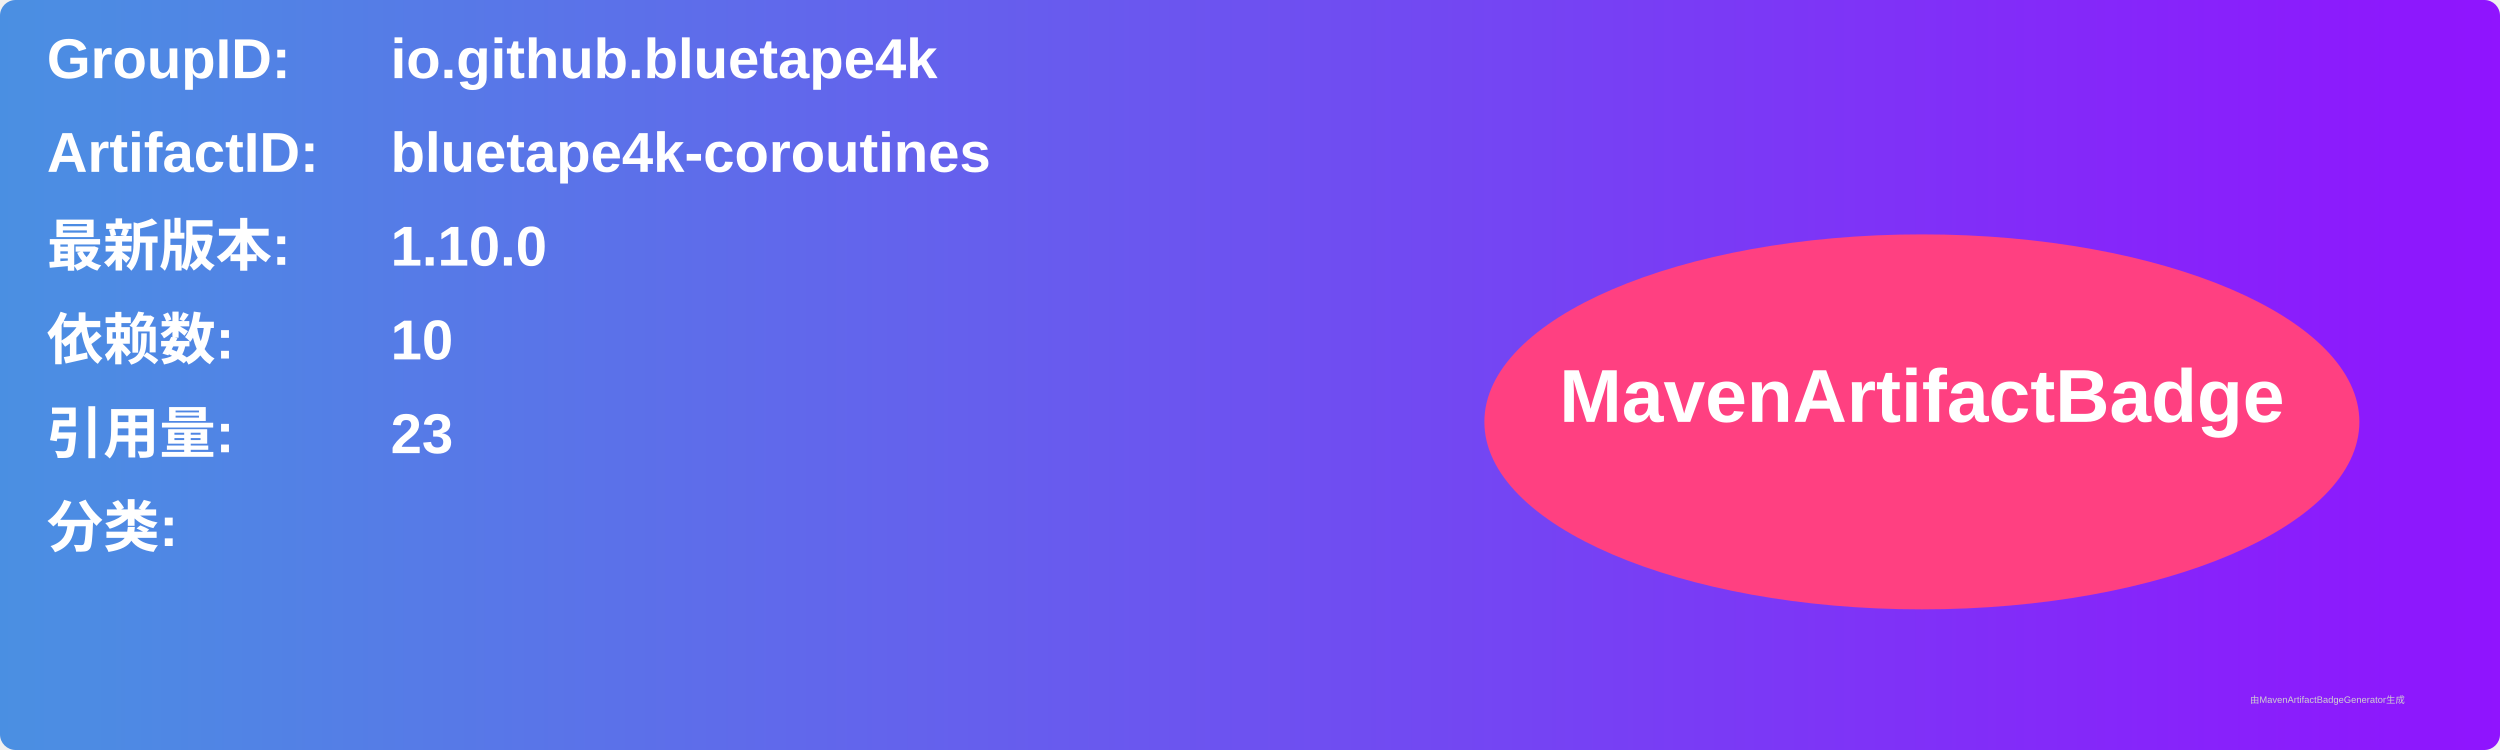
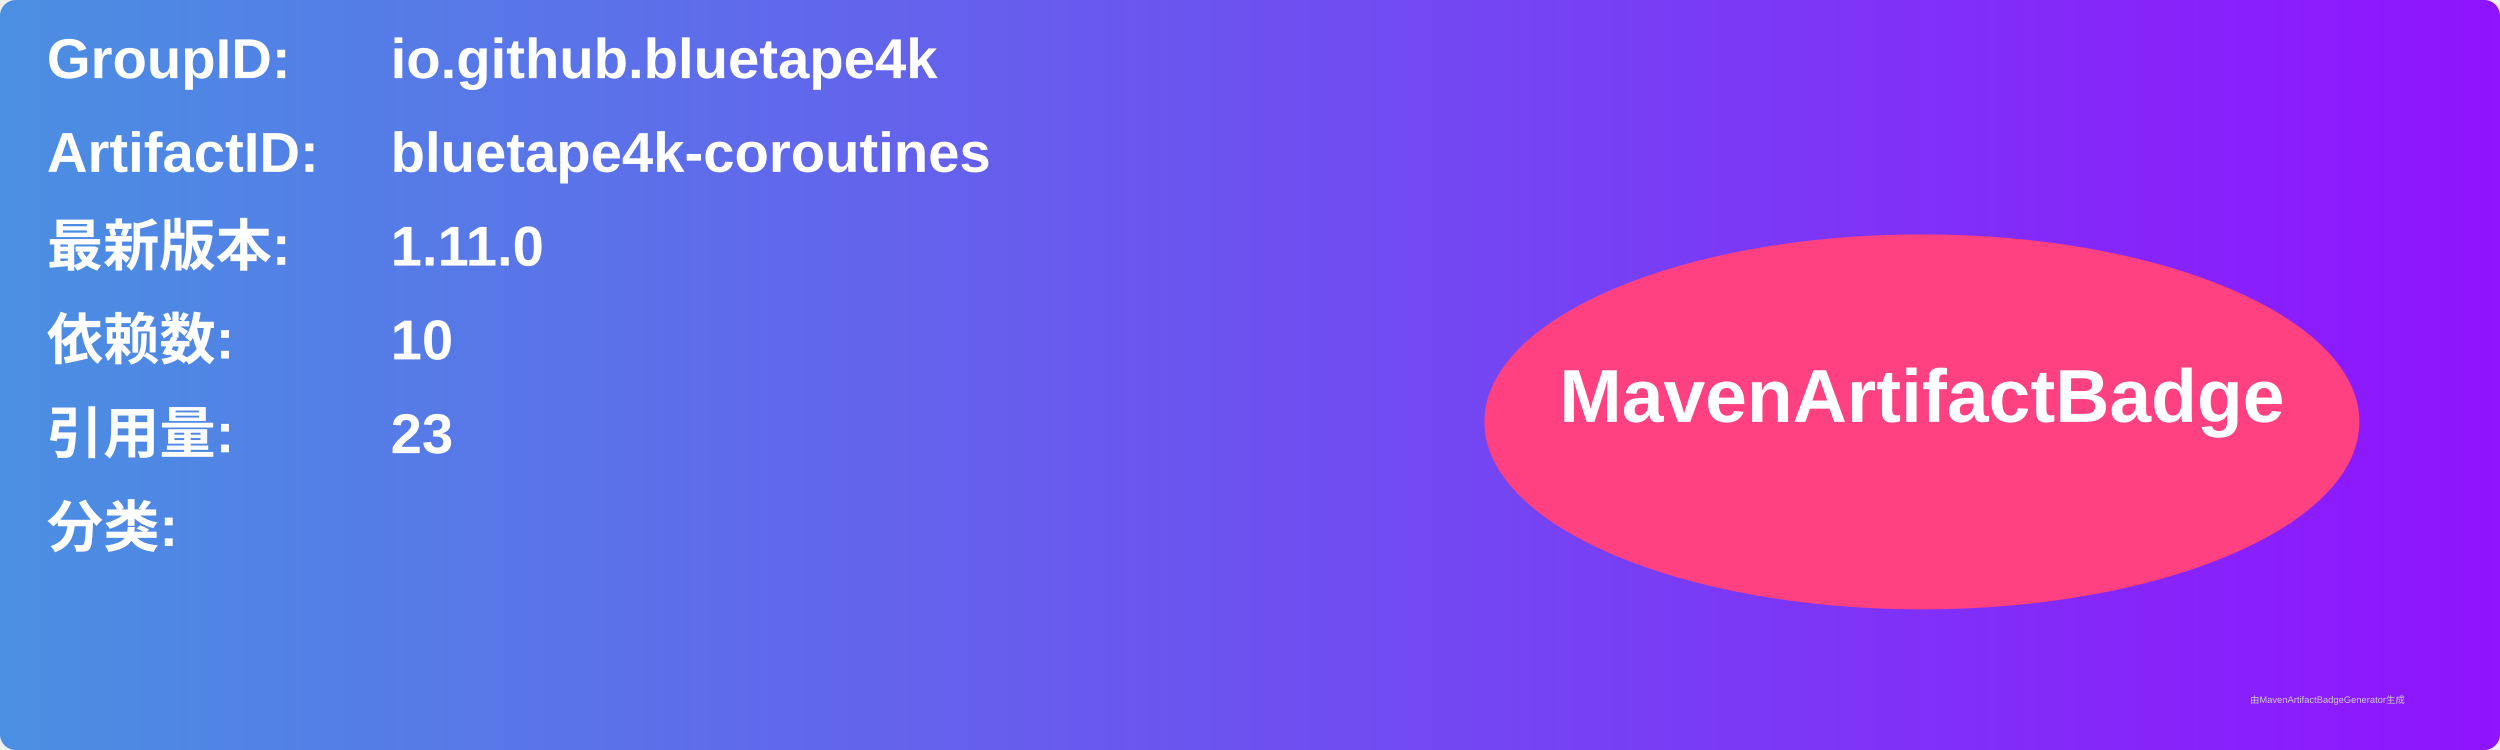
<svg xmlns="http://www.w3.org/2000/svg" width="800" height="240" viewBox="0 0 800 240">
  <linearGradient id="grad" x1="0%" y1="0%" x2="100%" y2="0%">
    <stop offset="0%" stop-color="#4a90e2" />
    <stop offset="100%" stop-color="#9013fe" />
  </linearGradient>
  <rect width="100%" height="100%" rx="5" ry="5" fill="url(#grad)" />
  <g transform="translate(15, 15)">
    <text x="0" y="10" font-family="Arial" font-size="18" fill="white" font-weight="bold" width="260">GroupID:</text>
    <text x="110" y="10" font-family="Arial" font-size="18" fill="white" font-weight="bold" width="460">io.github.bluetape4k</text>
    <text x="0" y="40" font-family="Arial" font-size="18" fill="white" font-weight="bold" width="260">ArtifactID:</text>
    <text x="110" y="40" font-family="Arial" font-size="18" fill="white" font-weight="bold" width="460">bluetape4k-coroutines</text>
    <text x="0" y="70" font-family="Arial" font-size="18" fill="white" font-weight="bold">最新版本:</text>
    <text x="110" y="70" font-family="Arial" font-size="18" fill="white" font-weight="bold">
-       <tspan font-weight="bold">1.10.0</tspan>
+       <tspan font-weight="bold">1.11.0</tspan>
    </text>
    <text x="0" y="100" font-family="Arial" font-size="18" fill="white" font-weight="bold">依赖数: </text>
    <text x="110" y="100" font-family="Arial" font-size="18" fill="white">
      <tspan font-weight="bold">10</tspan>
    </text>
    <text x="0" y="130" font-family="Arial" font-size="18" fill="white" font-weight="bold">引用量: </text>
    <text x="110" y="130" font-family="Arial" font-size="18" fill="white">
      <tspan font-weight="bold">23</tspan>
    </text>
    <text x="0" y="160" font-family="Arial" font-size="18" fill="white" font-weight="bold">分类:</text>
    <text x="10" y="190" font-family="Arial" font-size="10" fill="white">
      <tspan font-weight="bold" />
    </text>
    <ellipse cx="600" cy="120" rx="140" ry="60" fill="#ff4081" />
    <text x="600" y="120" text-anchor="middle" font-family="Arial" font-size="24" fill="white" font-weight="bold">MavenArtifactBadge</text>
  </g>
  <text x="720" y="225" font-family="Arial" font-size="3" fill="#d0d0d0">由MavenArtifactBadgeGenerator生成</text>
</svg>
